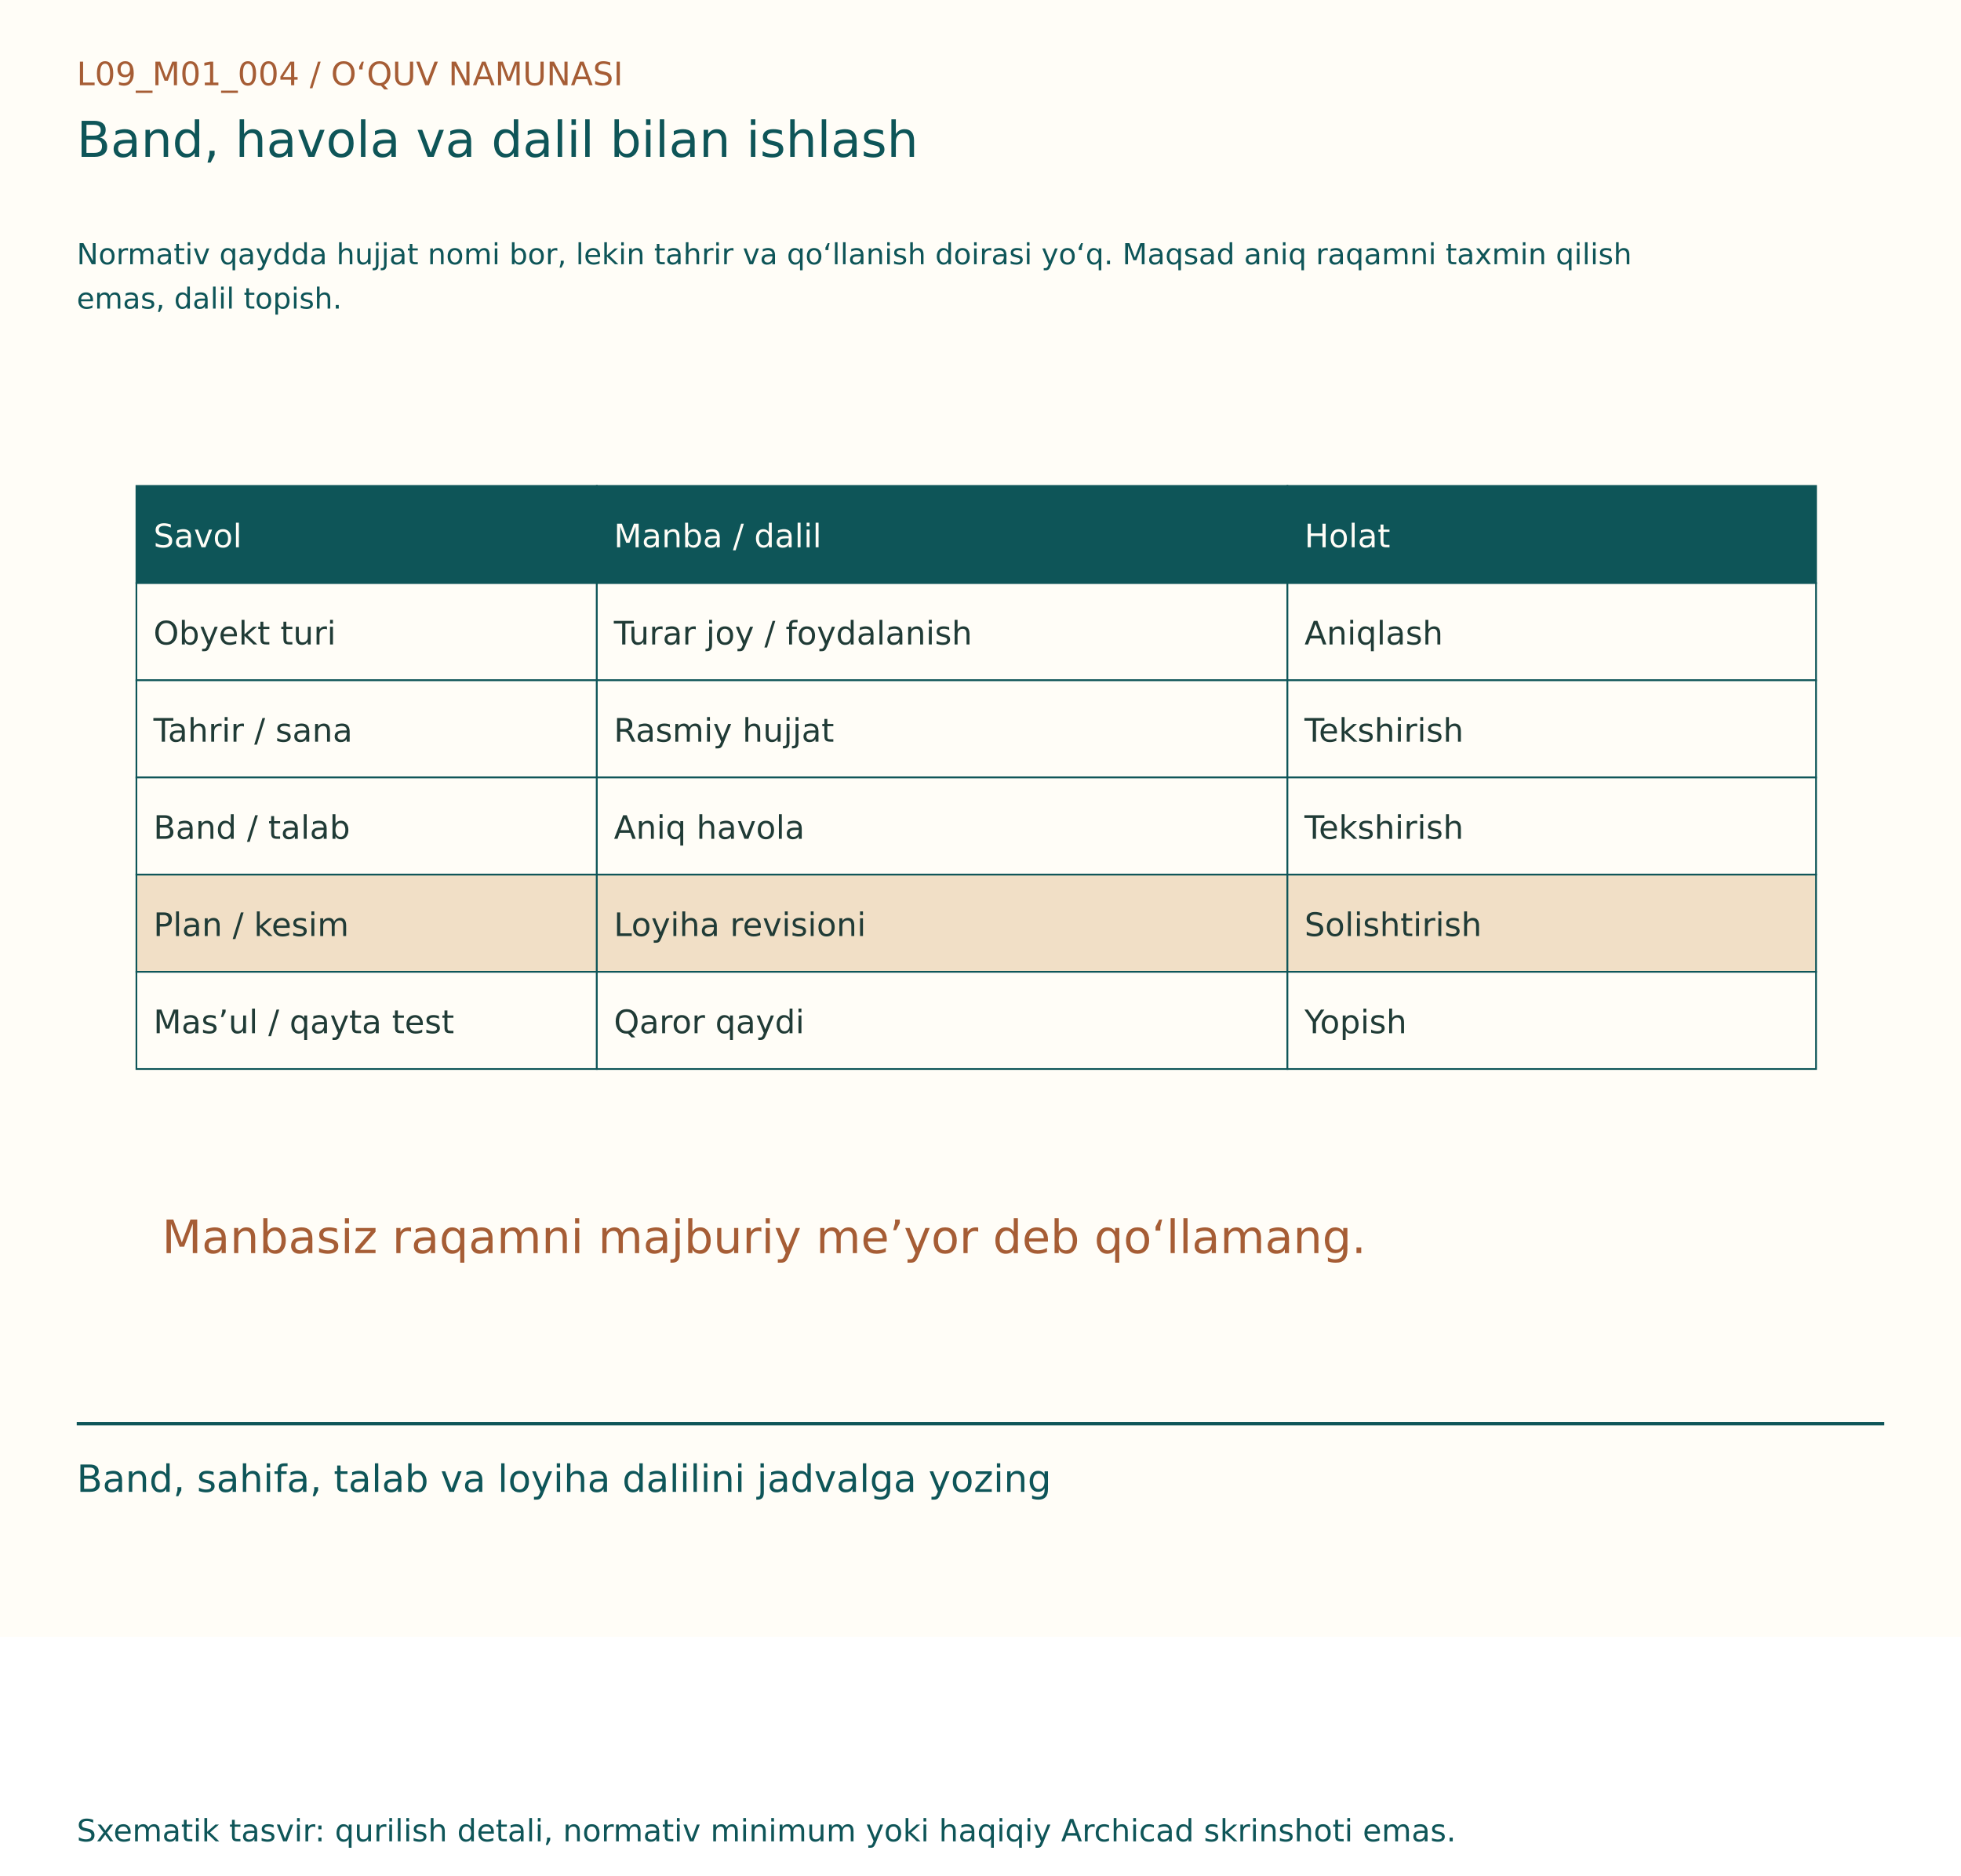
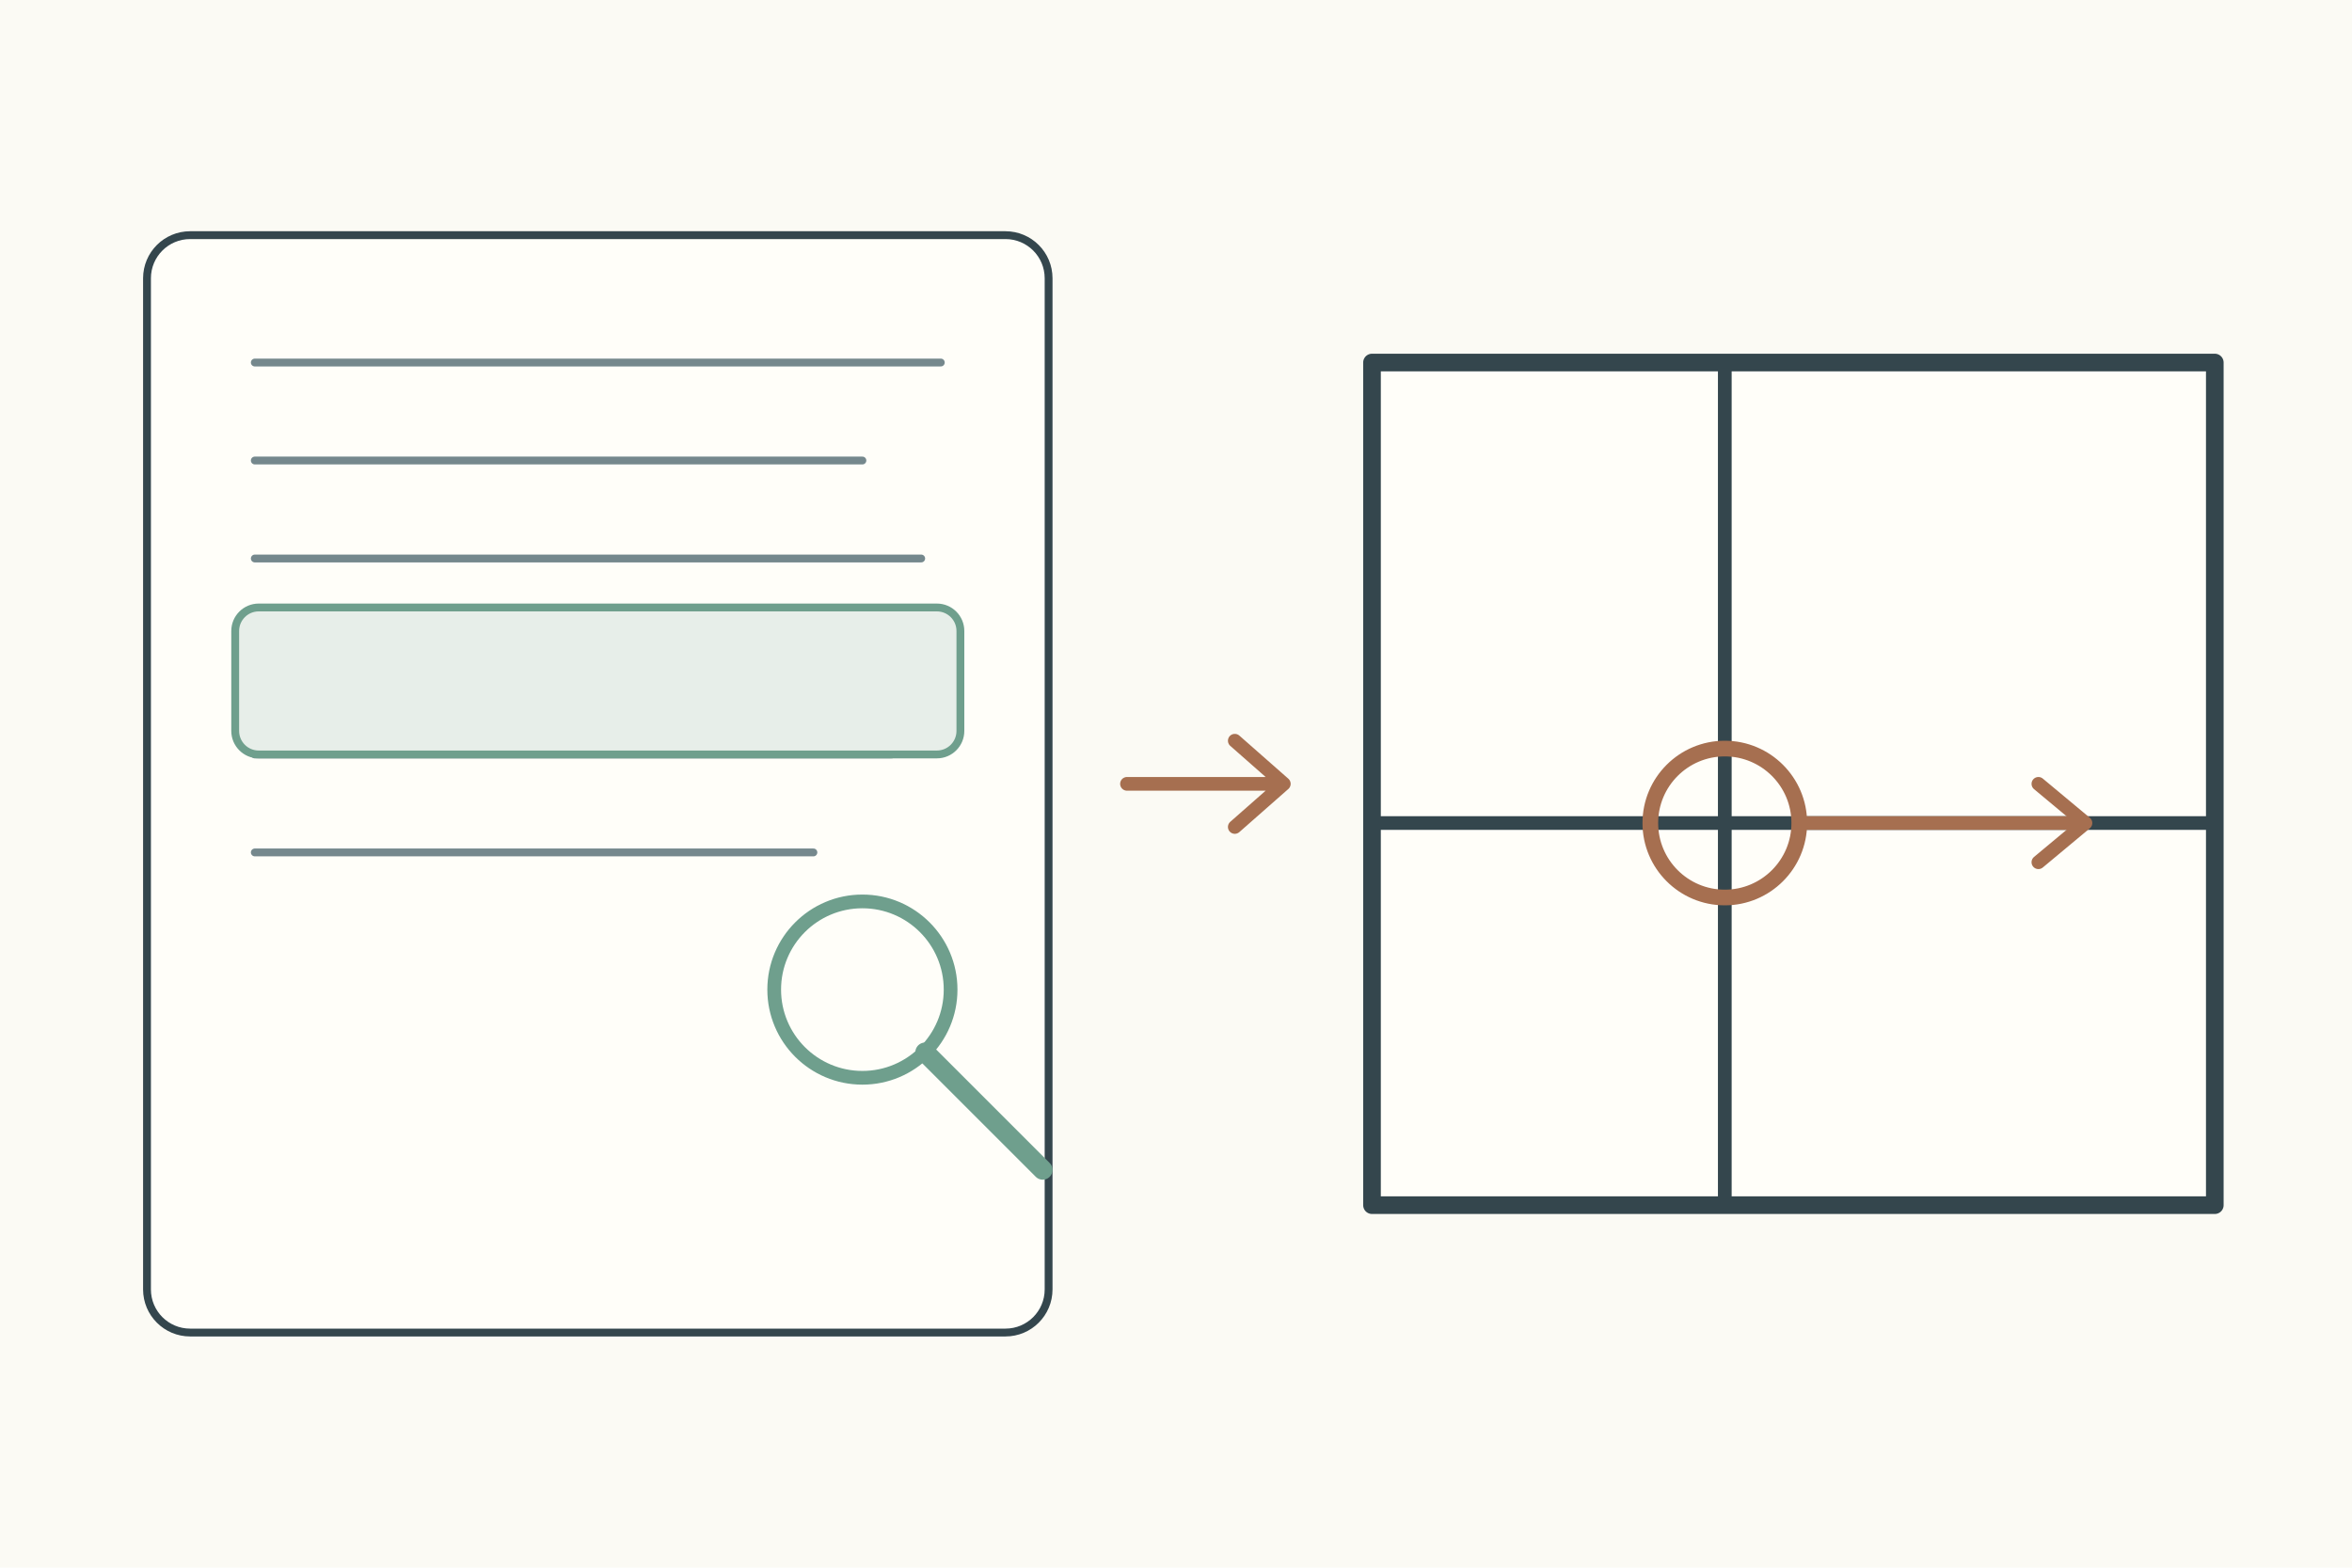
- <svg xmlns="http://www.w3.org/2000/svg" width="1150" height="1100" viewBox="0 0 1150 1100">
-   <rect width="1150" height="960" fill="#FFFDF7" />
-   <g font-family="DejaVu Sans, Segoe UI, sans-serif">
-     <text x="45" y="50" font-size="19" fill="#A65D35">L09_M01_004  /  O‘QUV NAMUNASI</text>
-     <text x="45" y="92" font-size="29" fill="#0E5558">Band, havola va dalil bilan ishlash</text>
-     <text x="45" y="155" font-size="17" fill="#0E5558">Normativ qaydda hujjat nomi bor, lekin tahrir va qo‘llanish doirasi yo‘q. Maqsad aniq raqamni taxmin qilish</text>
-     <text x="45" y="181" font-size="17" fill="#0E5558">emas, dalil topish.</text>
-     <g transform="translate(0,80)">
-       <rect x="80" y="205" width="270" height="57" fill="#0E5558" stroke="#0E5558" stroke-width="1" />
-       <text x="90" y="241" font-size="19" fill="#FFFDF7">Savol</text>
-       <rect x="350" y="205" width="405" height="57" fill="#0E5558" stroke="#0E5558" stroke-width="1" />
-       <text x="360" y="241" font-size="19" fill="#FFFDF7">Manba / dalil</text>
-       <rect x="755" y="205" width="310" height="57" fill="#0E5558" stroke="#0E5558" stroke-width="1" />
-       <text x="765" y="241" font-size="19" fill="#FFFDF7">Holat</text>
-       <rect x="80" y="262" width="270" height="57" fill="#FFFDF7" stroke="#0E5558" stroke-width="1" />
-       <text x="90" y="298" font-size="19" fill="#203B36">Obyekt turi</text>
-       <rect x="350" y="262" width="405" height="57" fill="#FFFDF7" stroke="#0E5558" stroke-width="1" />
-       <text x="360" y="298" font-size="19" fill="#203B36">Turar joy / foydalanish</text>
-       <rect x="755" y="262" width="310" height="57" fill="#FFFDF7" stroke="#0E5558" stroke-width="1" />
-       <text x="765" y="298" font-size="19" fill="#203B36">Aniqlash</text>
-       <rect x="80" y="319" width="270" height="57" fill="#FFFDF7" stroke="#0E5558" stroke-width="1" />
-       <text x="90" y="355" font-size="19" fill="#203B36">Tahrir / sana</text>
-       <rect x="350" y="319" width="405" height="57" fill="#FFFDF7" stroke="#0E5558" stroke-width="1" />
-       <text x="360" y="355" font-size="19" fill="#203B36">Rasmiy hujjat</text>
-       <rect x="755" y="319" width="310" height="57" fill="#FFFDF7" stroke="#0E5558" stroke-width="1" />
-       <text x="765" y="355" font-size="19" fill="#203B36">Tekshirish</text>
-       <rect x="80" y="376" width="270" height="57" fill="#FFFDF7" stroke="#0E5558" stroke-width="1" />
-       <text x="90" y="412" font-size="19" fill="#203B36">Band / talab</text>
-       <rect x="350" y="376" width="405" height="57" fill="#FFFDF7" stroke="#0E5558" stroke-width="1" />
-       <text x="360" y="412" font-size="19" fill="#203B36">Aniq havola</text>
-       <rect x="755" y="376" width="310" height="57" fill="#FFFDF7" stroke="#0E5558" stroke-width="1" />
-       <text x="765" y="412" font-size="19" fill="#203B36">Tekshirish</text>
-       <rect x="80" y="433" width="270" height="57" fill="#F1DFC6" stroke="#0E5558" stroke-width="1" />
-       <text x="90" y="469" font-size="19" fill="#203B36">Plan / kesim</text>
-       <rect x="350" y="433" width="405" height="57" fill="#F1DFC6" stroke="#0E5558" stroke-width="1" />
-       <text x="360" y="469" font-size="19" fill="#203B36">Loyiha revisioni</text>
-       <rect x="755" y="433" width="310" height="57" fill="#F1DFC6" stroke="#0E5558" stroke-width="1" />
-       <text x="765" y="469" font-size="19" fill="#203B36">Solishtirish</text>
-       <rect x="80" y="490" width="270" height="57" fill="#FFFDF7" stroke="#0E5558" stroke-width="1" />
-       <text x="90" y="526" font-size="19" fill="#203B36">Mas’ul / qayta test</text>
-       <rect x="350" y="490" width="405" height="57" fill="#FFFDF7" stroke="#0E5558" stroke-width="1" />
-       <text x="360" y="526" font-size="19" fill="#203B36">Qaror qaydi</text>
-       <rect x="755" y="490" width="310" height="57" fill="#FFFDF7" stroke="#0E5558" stroke-width="1" />
-       <text x="765" y="526" font-size="19" fill="#203B36">Yopish</text>
-       <text x="95" y="655" font-size="27" fill="#A65D35">Manbasiz raqamni majburiy me’yor deb qo‘llamang.</text>
+ <svg xmlns="http://www.w3.org/2000/svg" width="1200" height="800">
+   <rect width="1200" height="800" fill="#fbfaf4" />
+   <g stroke="#34464d" stroke-width="4" fill="none" stroke-linecap="round" stroke-linejoin="round">
+     <g transform="translate(75 120)">
+       <rect x="0" y="0" width="460" height="560" rx="22" fill="#fffef9" />
+       <path d="M55 65h350M55 115h310M55 165h340M55 215h295M55 265h325M55 315h285" stroke="#75888d" stroke-width="4" />
+       <rect x="45" y="190" width="370" height="75" rx="12" fill="#e7eee9" stroke="#6f9f8d" />
+       <circle cx="365" cy="385" r="45" fill="#fffef9" stroke="#6f9f8d" stroke-width="7" />
+       <path d="M397 417l60 60" stroke="#6f9f8d" stroke-width="10" />
+       <path d="M500 280h80m-25-22 25 22-25 22" stroke="#a66f50" stroke-width="7" />
+       <g transform="translate(625 65)">
+         <rect width="430" height="430" fill="#fffef9" stroke-width="9" />
+         <path d="M180 0v430M0 235h430" stroke-width="7" />
+         <circle cx="180" cy="235" r="38" fill="none" stroke="#a66f50" stroke-width="8" />
+         <path d="M220 235h140" stroke="#a66f50" stroke-width="7" />
+         <path d="M340 215l24 20-24 20" fill="none" stroke="#a66f50" stroke-width="7" />
+       </g>
    </g>
-     <line x1="45" y1="835" x2="1105" y2="835" stroke="#0E5558" stroke-width="2" />
-     <text x="45" y="875" font-size="22" fill="#0E5558">Band, sahifa, talab va loyiha dalilini jadvalga yozing</text>
-     <text x="45" y="1080" font-size="18" fill="#0E5558">Sxematik tasvir: qurilish detali, normativ minimum yoki haqiqiy Archicad skrinshoti emas.</text>
  </g>
</svg>
